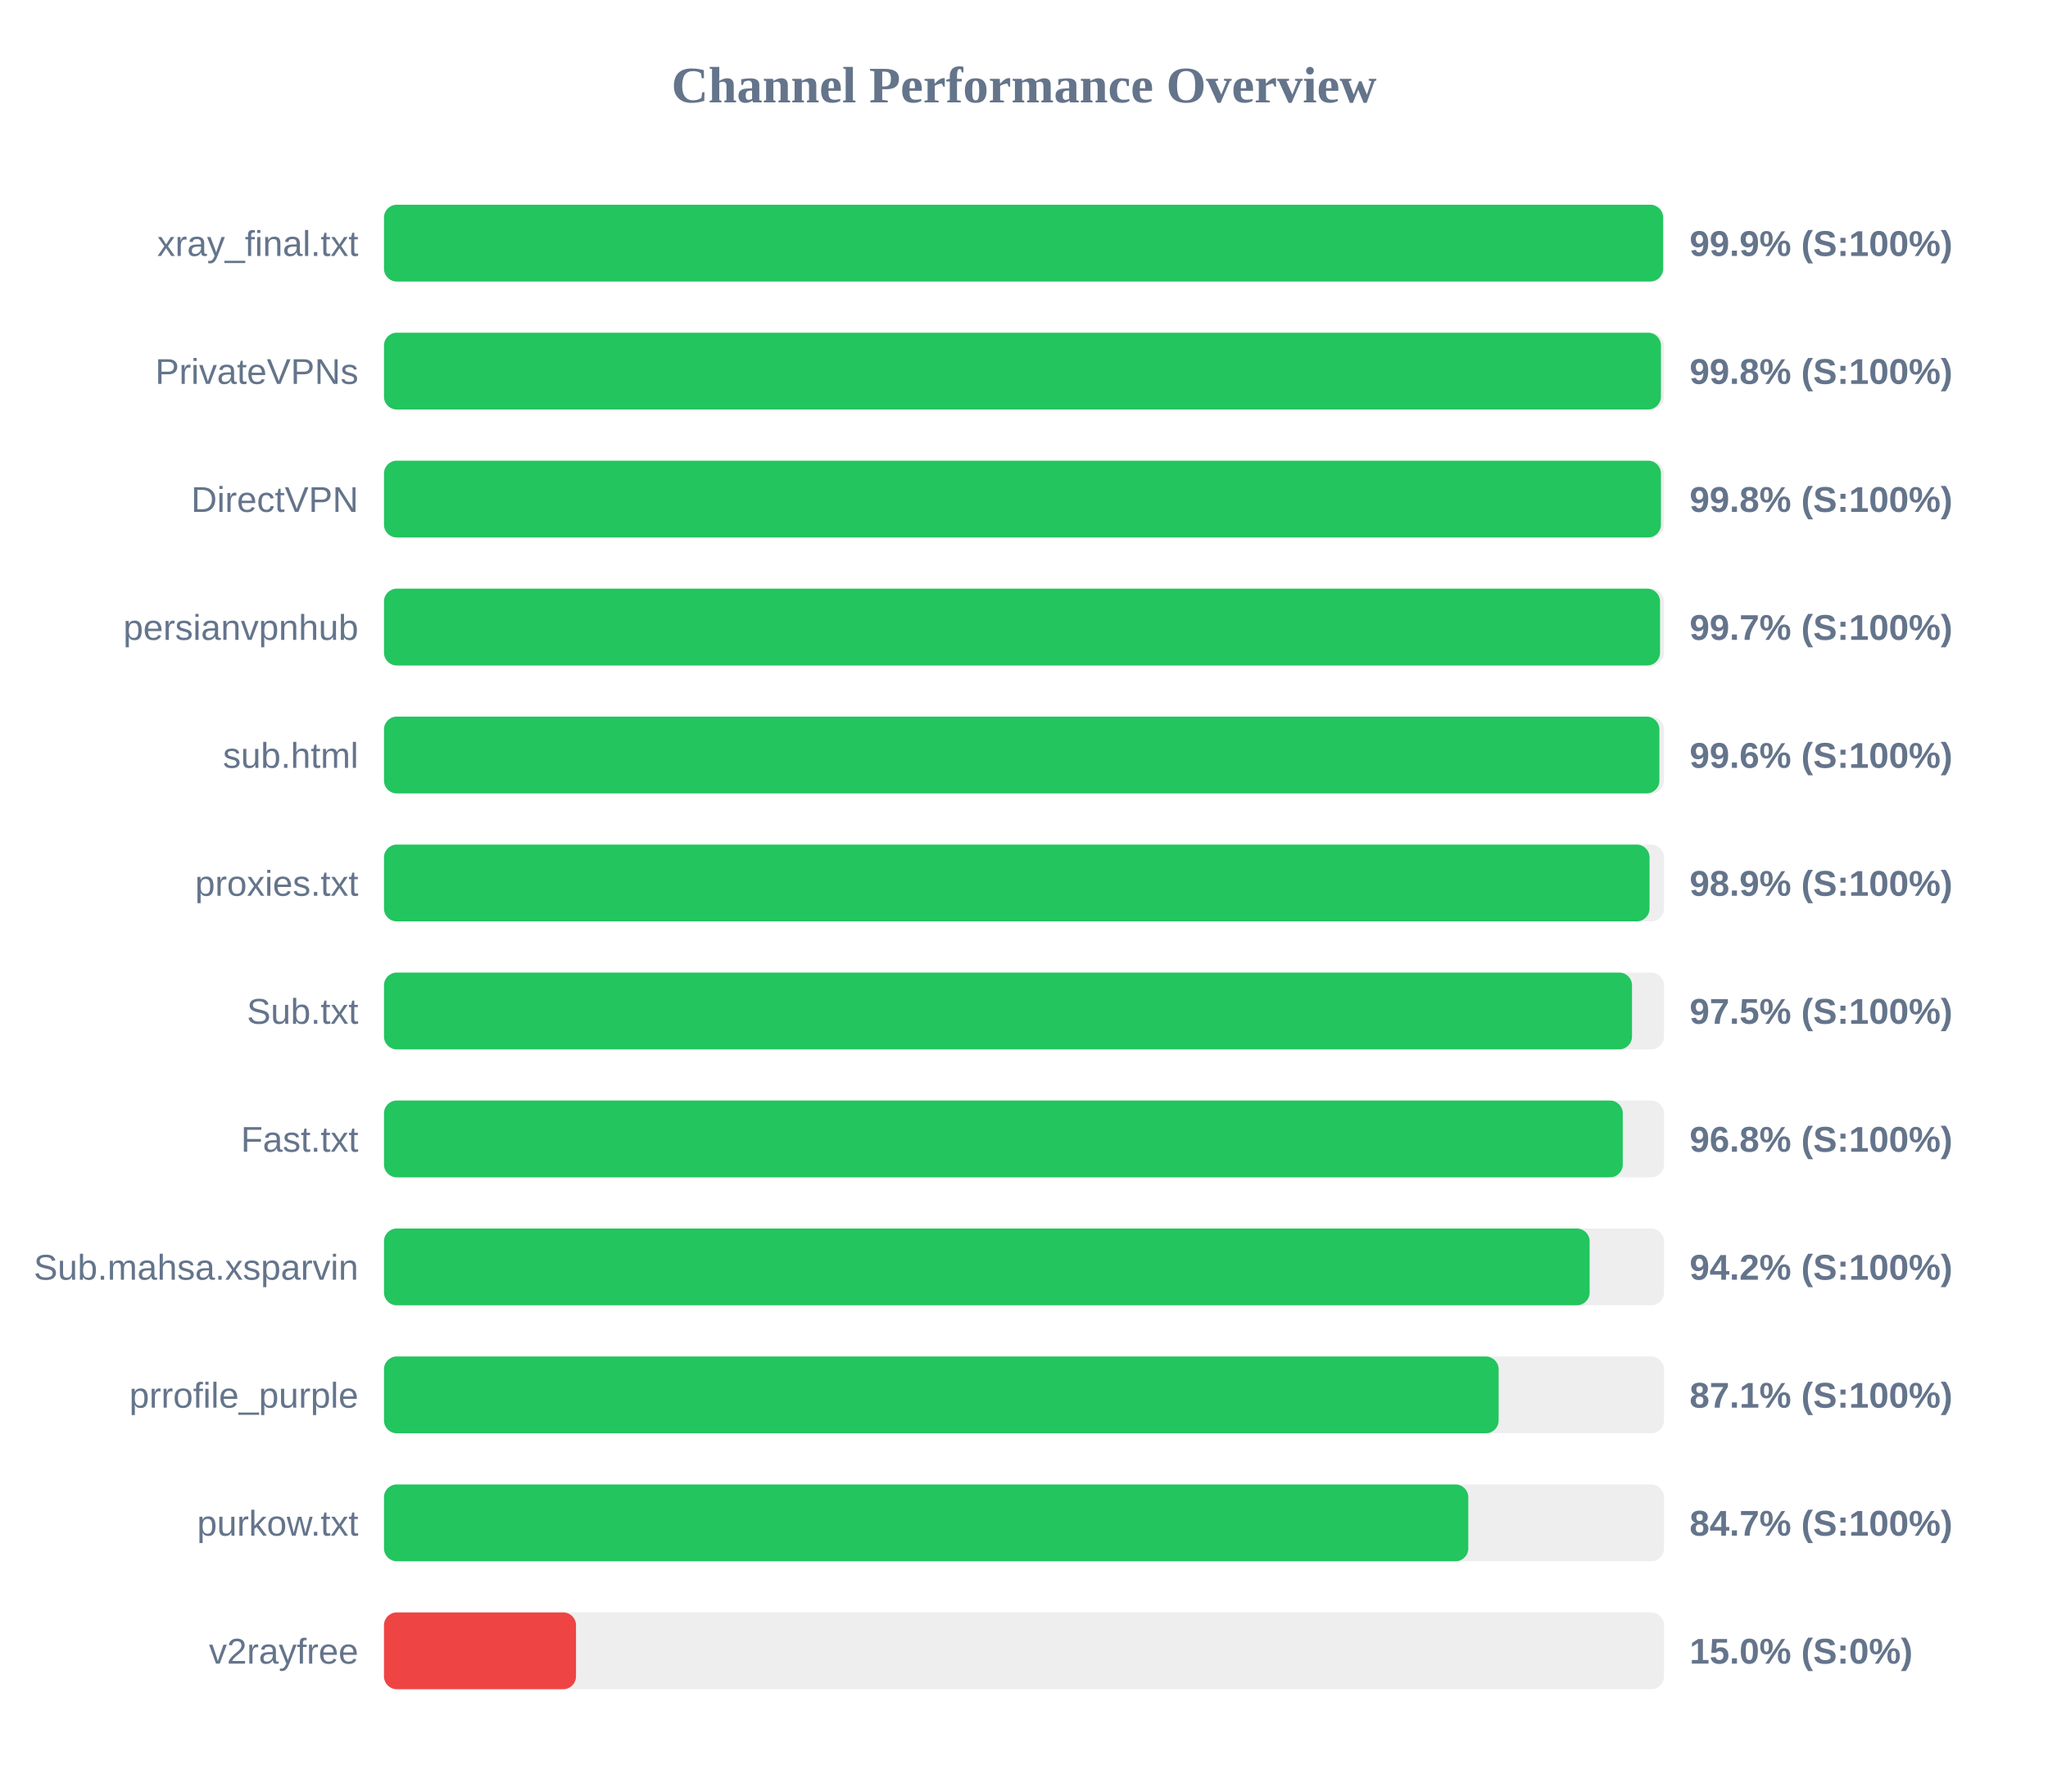
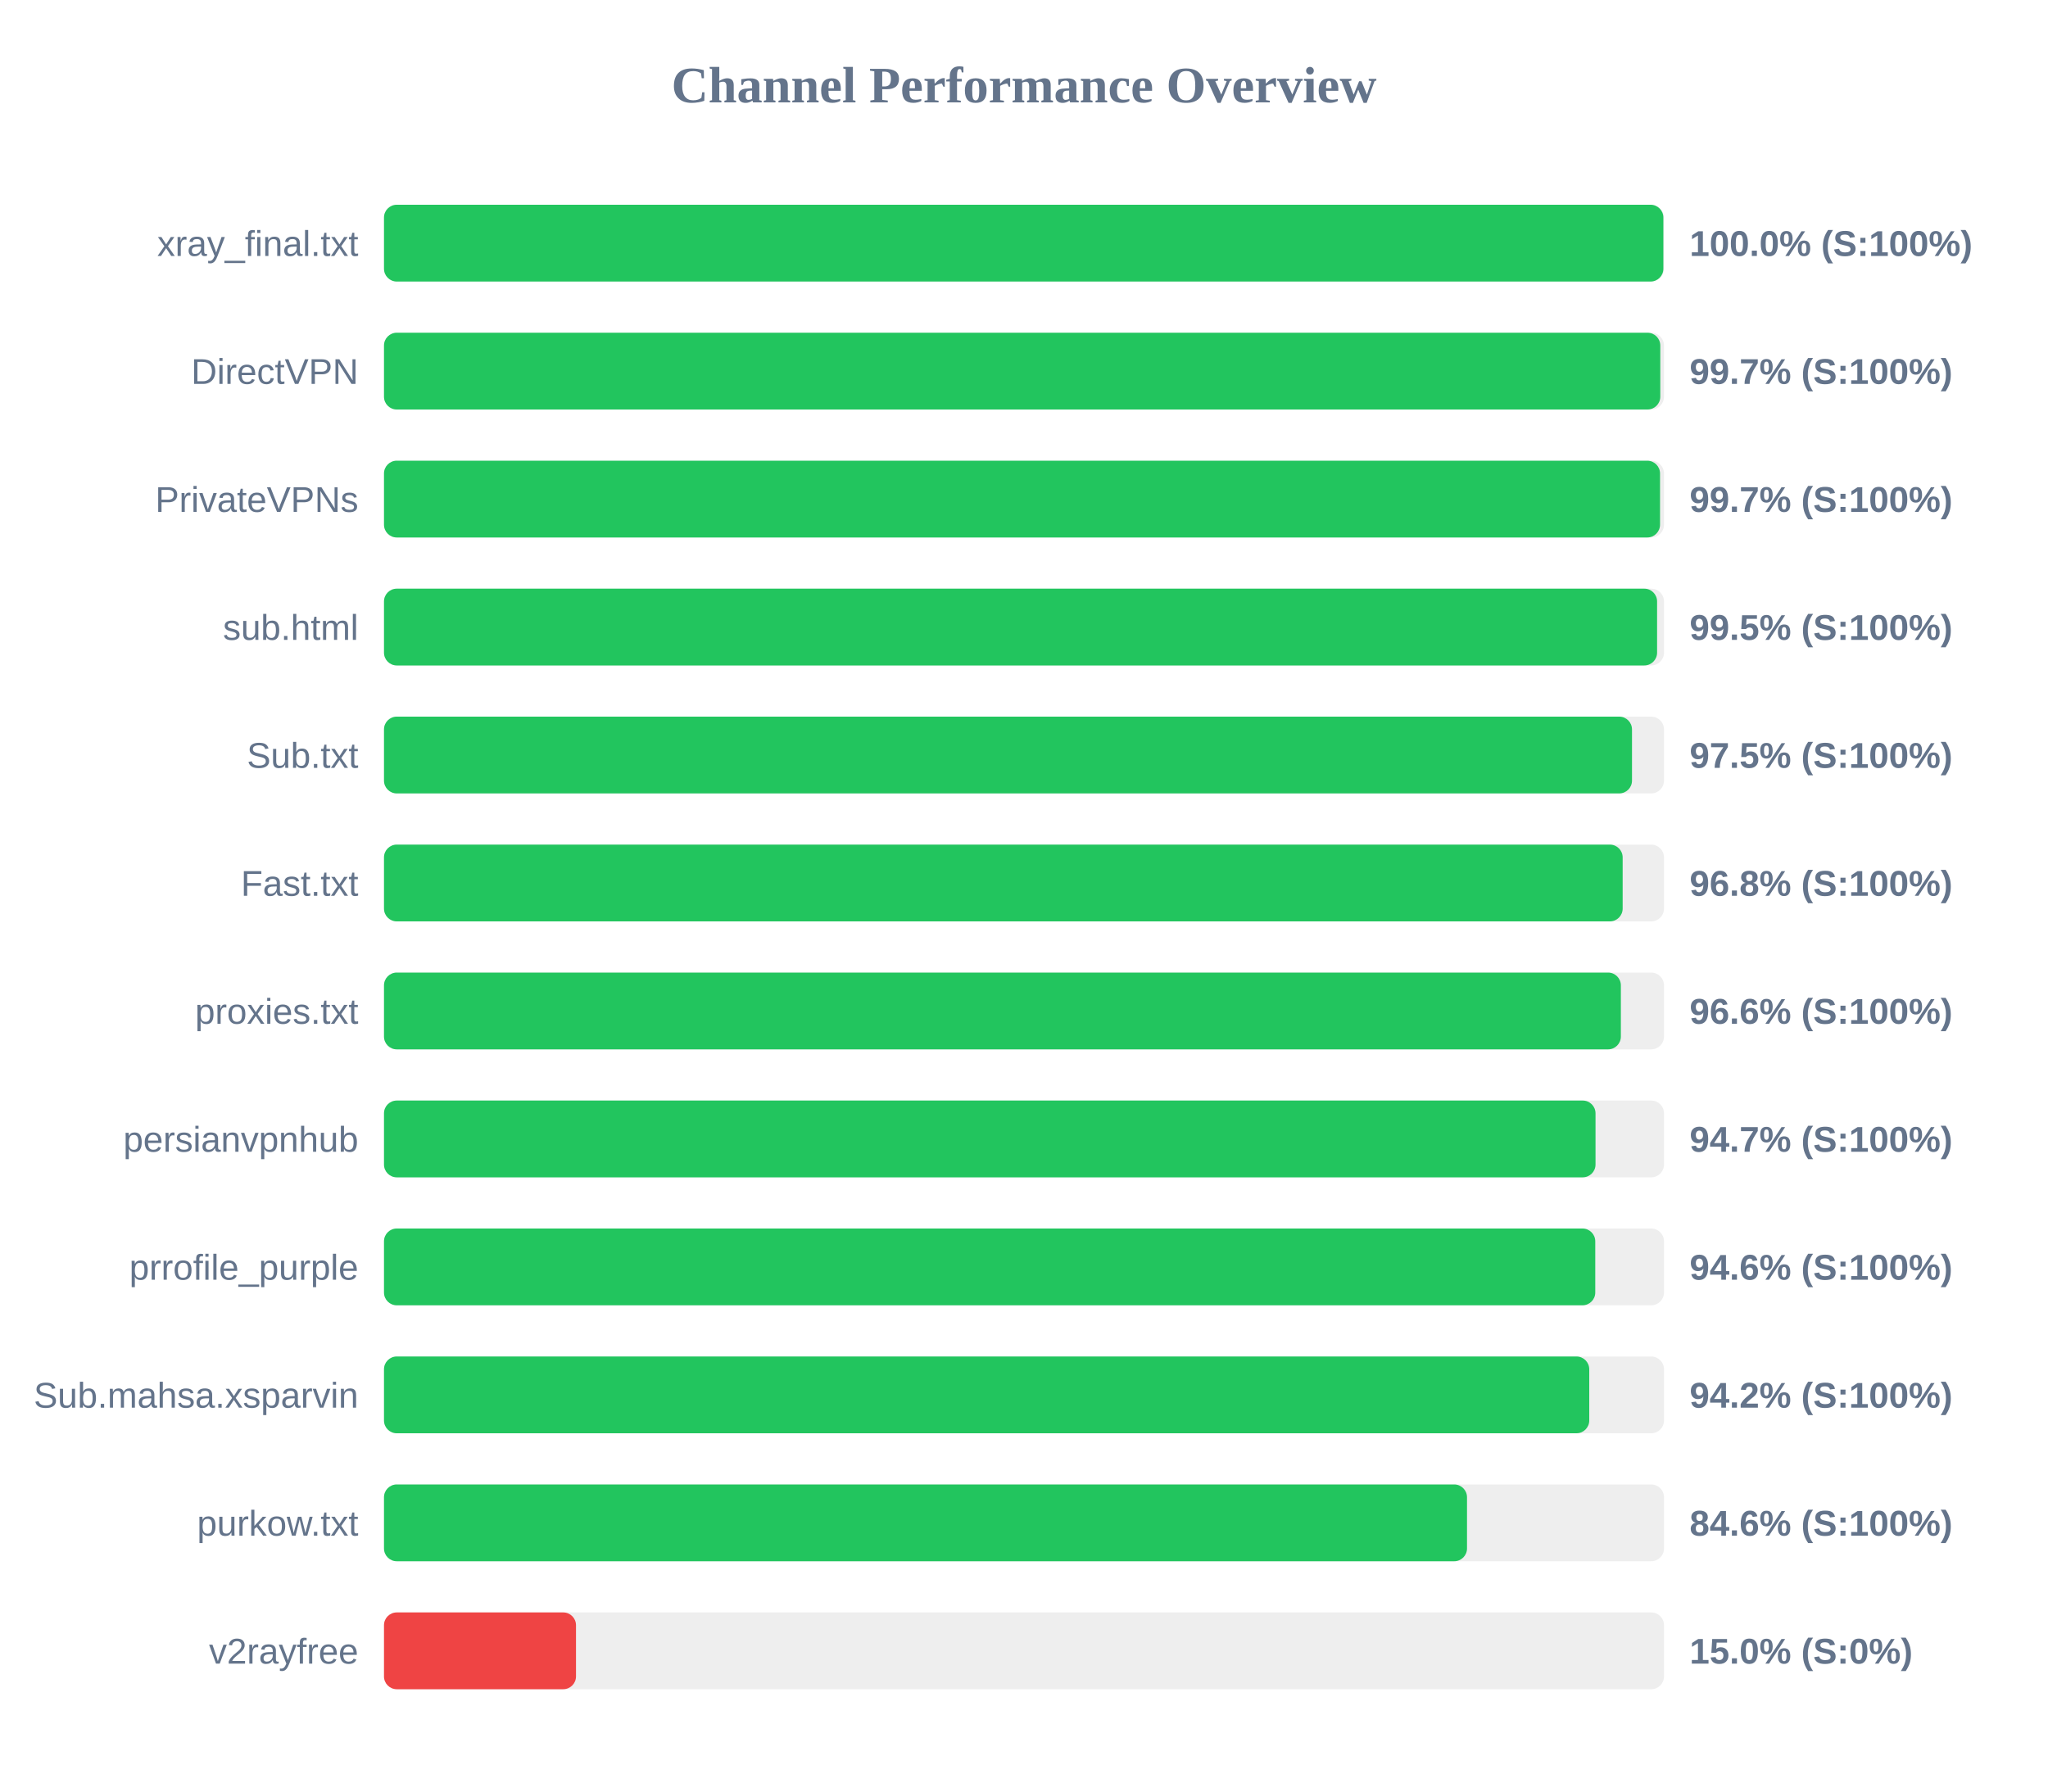
<svg xmlns="http://www.w3.org/2000/svg" width="800" height="700" version="1.1">
  <style>
        .row { font: 14px Arial; fill: #64748b; }
        .score { font: bold 14px Arial; fill: #64748b; }
    </style>
  <text x="400" y="40" text-anchor="middle" font-size="20px" font-weight="bold" fill="#64748b">Channel Performance Overview</text>
  <rect x="150" y="80" width="500" height="30" fill="#eee" rx="5" />
-   <rect x="150" y="80" width="499.65" height="30" fill="#22c55e" rx="5" />
+   <rect x="150" y="80" width="499.75" height="30" fill="#22c55e" rx="5" />
  <text x="140" y="100" text-anchor="end" class="row">xray_final.txt</text>
-   <text x="660" y="100" text-anchor="start" class="score">99.9% (S:100%)</text>
+   <text x="660" y="100" text-anchor="start" class="score">100.0% (S:100%)</text>
  <rect x="150" y="130" width="500" height="30" fill="#eee" rx="5" />
-   <rect x="150" y="130" width="498.8" height="30" fill="#22c55e" rx="5" />
-   <text x="140" y="150" text-anchor="end" class="row">PrivateVPNs</text>
-   <text x="660" y="150" text-anchor="start" class="score">99.8% (S:100%)</text>
+   <rect x="150" y="130" width="498.55" height="30" fill="#22c55e" rx="5" />
+   <text x="140" y="150" text-anchor="end" class="row">DirectVPN</text>
+   <text x="660" y="150" text-anchor="start" class="score">99.7% (S:100%)</text>
  <rect x="150" y="180" width="500" height="30" fill="#eee" rx="5" />
-   <rect x="150" y="180" width="498.8" height="30" fill="#22c55e" rx="5" />
-   <text x="140" y="200" text-anchor="end" class="row">DirectVPN</text>
-   <text x="660" y="200" text-anchor="start" class="score">99.8% (S:100%)</text>
+   <rect x="150" y="180" width="498.45" height="30" fill="#22c55e" rx="5" />
+   <text x="140" y="200" text-anchor="end" class="row">PrivateVPNs</text>
+   <text x="660" y="200" text-anchor="start" class="score">99.7% (S:100%)</text>
  <rect x="150" y="230" width="500" height="30" fill="#eee" rx="5" />
-   <rect x="150" y="230" width="498.45" height="30" fill="#22c55e" rx="5" />
-   <text x="140" y="250" text-anchor="end" class="row">persianvpnhub</text>
-   <text x="660" y="250" text-anchor="start" class="score">99.7% (S:100%)</text>
+   <rect x="150" y="230" width="497.3" height="30" fill="#22c55e" rx="5" />
+   <text x="140" y="250" text-anchor="end" class="row">sub.html</text>
+   <text x="660" y="250" text-anchor="start" class="score">99.5% (S:100%)</text>
  <rect x="150" y="280" width="500" height="30" fill="#eee" rx="5" />
-   <rect x="150" y="280" width="498.2" height="30" fill="#22c55e" rx="5" />
-   <text x="140" y="300" text-anchor="end" class="row">sub.html</text>
-   <text x="660" y="300" text-anchor="start" class="score">99.6% (S:100%)</text>
+   <rect x="150" y="280" width="487.5" height="30" fill="#22c55e" rx="5" />
+   <text x="140" y="300" text-anchor="end" class="row">Sub.txt</text>
+   <text x="660" y="300" text-anchor="start" class="score">97.5% (S:100%)</text>
  <rect x="150" y="330" width="500" height="30" fill="#eee" rx="5" />
-   <rect x="150" y="330" width="494.35" height="30" fill="#22c55e" rx="5" />
-   <text x="140" y="350" text-anchor="end" class="row">proxies.txt</text>
-   <text x="660" y="350" text-anchor="start" class="score">98.9% (S:100%)</text>
+   <rect x="150" y="330" width="483.85" height="30" fill="#22c55e" rx="5" />
+   <text x="140" y="350" text-anchor="end" class="row">Fast.txt</text>
+   <text x="660" y="350" text-anchor="start" class="score">96.8% (S:100%)</text>
  <rect x="150" y="380" width="500" height="30" fill="#eee" rx="5" />
-   <rect x="150" y="380" width="487.5" height="30" fill="#22c55e" rx="5" />
-   <text x="140" y="400" text-anchor="end" class="row">Sub.txt</text>
-   <text x="660" y="400" text-anchor="start" class="score">97.5% (S:100%)</text>
+   <rect x="150" y="380" width="483.15" height="30" fill="#22c55e" rx="5" />
+   <text x="140" y="400" text-anchor="end" class="row">proxies.txt</text>
+   <text x="660" y="400" text-anchor="start" class="score">96.6% (S:100%)</text>
  <rect x="150" y="430" width="500" height="30" fill="#eee" rx="5" />
-   <rect x="150" y="430" width="483.9" height="30" fill="#22c55e" rx="5" />
-   <text x="140" y="450" text-anchor="end" class="row">Fast.txt</text>
-   <text x="660" y="450" text-anchor="start" class="score">96.8% (S:100%)</text>
+   <rect x="150" y="430" width="473.25" height="30" fill="#22c55e" rx="5" />
+   <text x="140" y="450" text-anchor="end" class="row">persianvpnhub</text>
+   <text x="660" y="450" text-anchor="start" class="score">94.7% (S:100%)</text>
  <rect x="150" y="480" width="500" height="30" fill="#eee" rx="5" />
-   <rect x="150" y="480" width="470.95" height="30" fill="#22c55e" rx="5" />
-   <text x="140" y="500" text-anchor="end" class="row">Sub.mahsa.xsparvin</text>
-   <text x="660" y="500" text-anchor="start" class="score">94.2% (S:100%)</text>
+   <rect x="150" y="480" width="473.15" height="30" fill="#22c55e" rx="5" />
+   <text x="140" y="500" text-anchor="end" class="row">prrofile_purple</text>
+   <text x="660" y="500" text-anchor="start" class="score">94.6% (S:100%)</text>
  <rect x="150" y="530" width="500" height="30" fill="#eee" rx="5" />
-   <rect x="150" y="530" width="435.4" height="30" fill="#22c55e" rx="5" />
-   <text x="140" y="550" text-anchor="end" class="row">prrofile_purple</text>
-   <text x="660" y="550" text-anchor="start" class="score">87.1% (S:100%)</text>
+   <rect x="150" y="530" width="470.8" height="30" fill="#22c55e" rx="5" />
+   <text x="140" y="550" text-anchor="end" class="row">Sub.mahsa.xsparvin</text>
+   <text x="660" y="550" text-anchor="start" class="score">94.2% (S:100%)</text>
  <rect x="150" y="580" width="500" height="30" fill="#eee" rx="5" />
-   <rect x="150" y="580" width="423.55" height="30" fill="#22c55e" rx="5" />
+   <rect x="150" y="580" width="423.05" height="30" fill="#22c55e" rx="5" />
  <text x="140" y="600" text-anchor="end" class="row">purkow.txt</text>
-   <text x="660" y="600" text-anchor="start" class="score">84.7% (S:100%)</text>
+   <text x="660" y="600" text-anchor="start" class="score">84.6% (S:100%)</text>
  <rect x="150" y="630" width="500" height="30" fill="#eee" rx="5" />
  <rect x="150" y="630" width="75.0" height="30" fill="#ef4444" rx="5" />
  <text x="140" y="650" text-anchor="end" class="row">v2rayfree</text>
  <text x="660" y="650" text-anchor="start" class="score">15.0% (S:0%)</text>
</svg>
